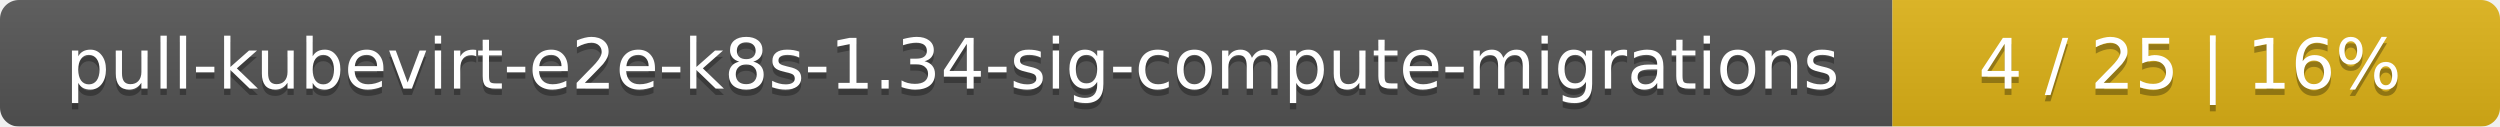
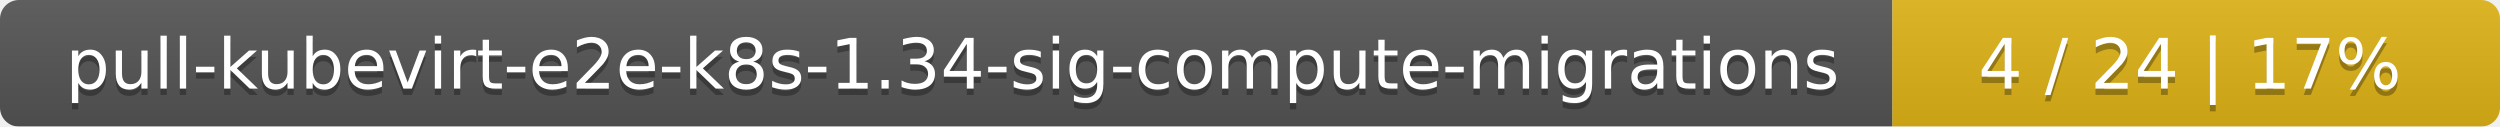
<svg xmlns="http://www.w3.org/2000/svg" width="395" height="20">
  <linearGradient id="smooth" x2="0" y2="100%">
    <stop offset="0" stop-color="#bbb" stop-opacity=".1" />
    <stop offset="1" stop-opacity=".1" />
  </linearGradient>
  <mask id="round">
    <rect width="395" height="20" rx="3" fill="#fff" />
  </mask>
  <g mask="url(#round)">
    <rect width="299" height="20" fill="#555" />
    <rect x="299" width="96" height="20" fill="#dfb317" />
    <rect width="395" height="20" fill="url(#smooth)" />
  </g>
  <g fill="#fff" text-anchor="middle" font-family="DejaVu Sans,Verdana,Geneva,sans-serif" font-size="11">
    <text x="150.5" y="15" fill="#010101" fill-opacity=".3">pull-kubevirt-e2e-k8s-1.34-sig-compute-migrations</text>
    <text x="150.5" y="14">pull-kubevirt-e2e-k8s-1.34-sig-compute-migrations</text>
-     <text x="346" y="15" fill="#010101" fill-opacity=".3">4 / 25    |    16%</text>
-     <text x="346" y="14">4 / 25    |    16%</text>
+     <text x="346" y="15" fill="#010101" fill-opacity=".3">4 / 24    |    17%</text>
+     <text x="346" y="14">4 / 24    |    17%</text>
  </g>
</svg>
